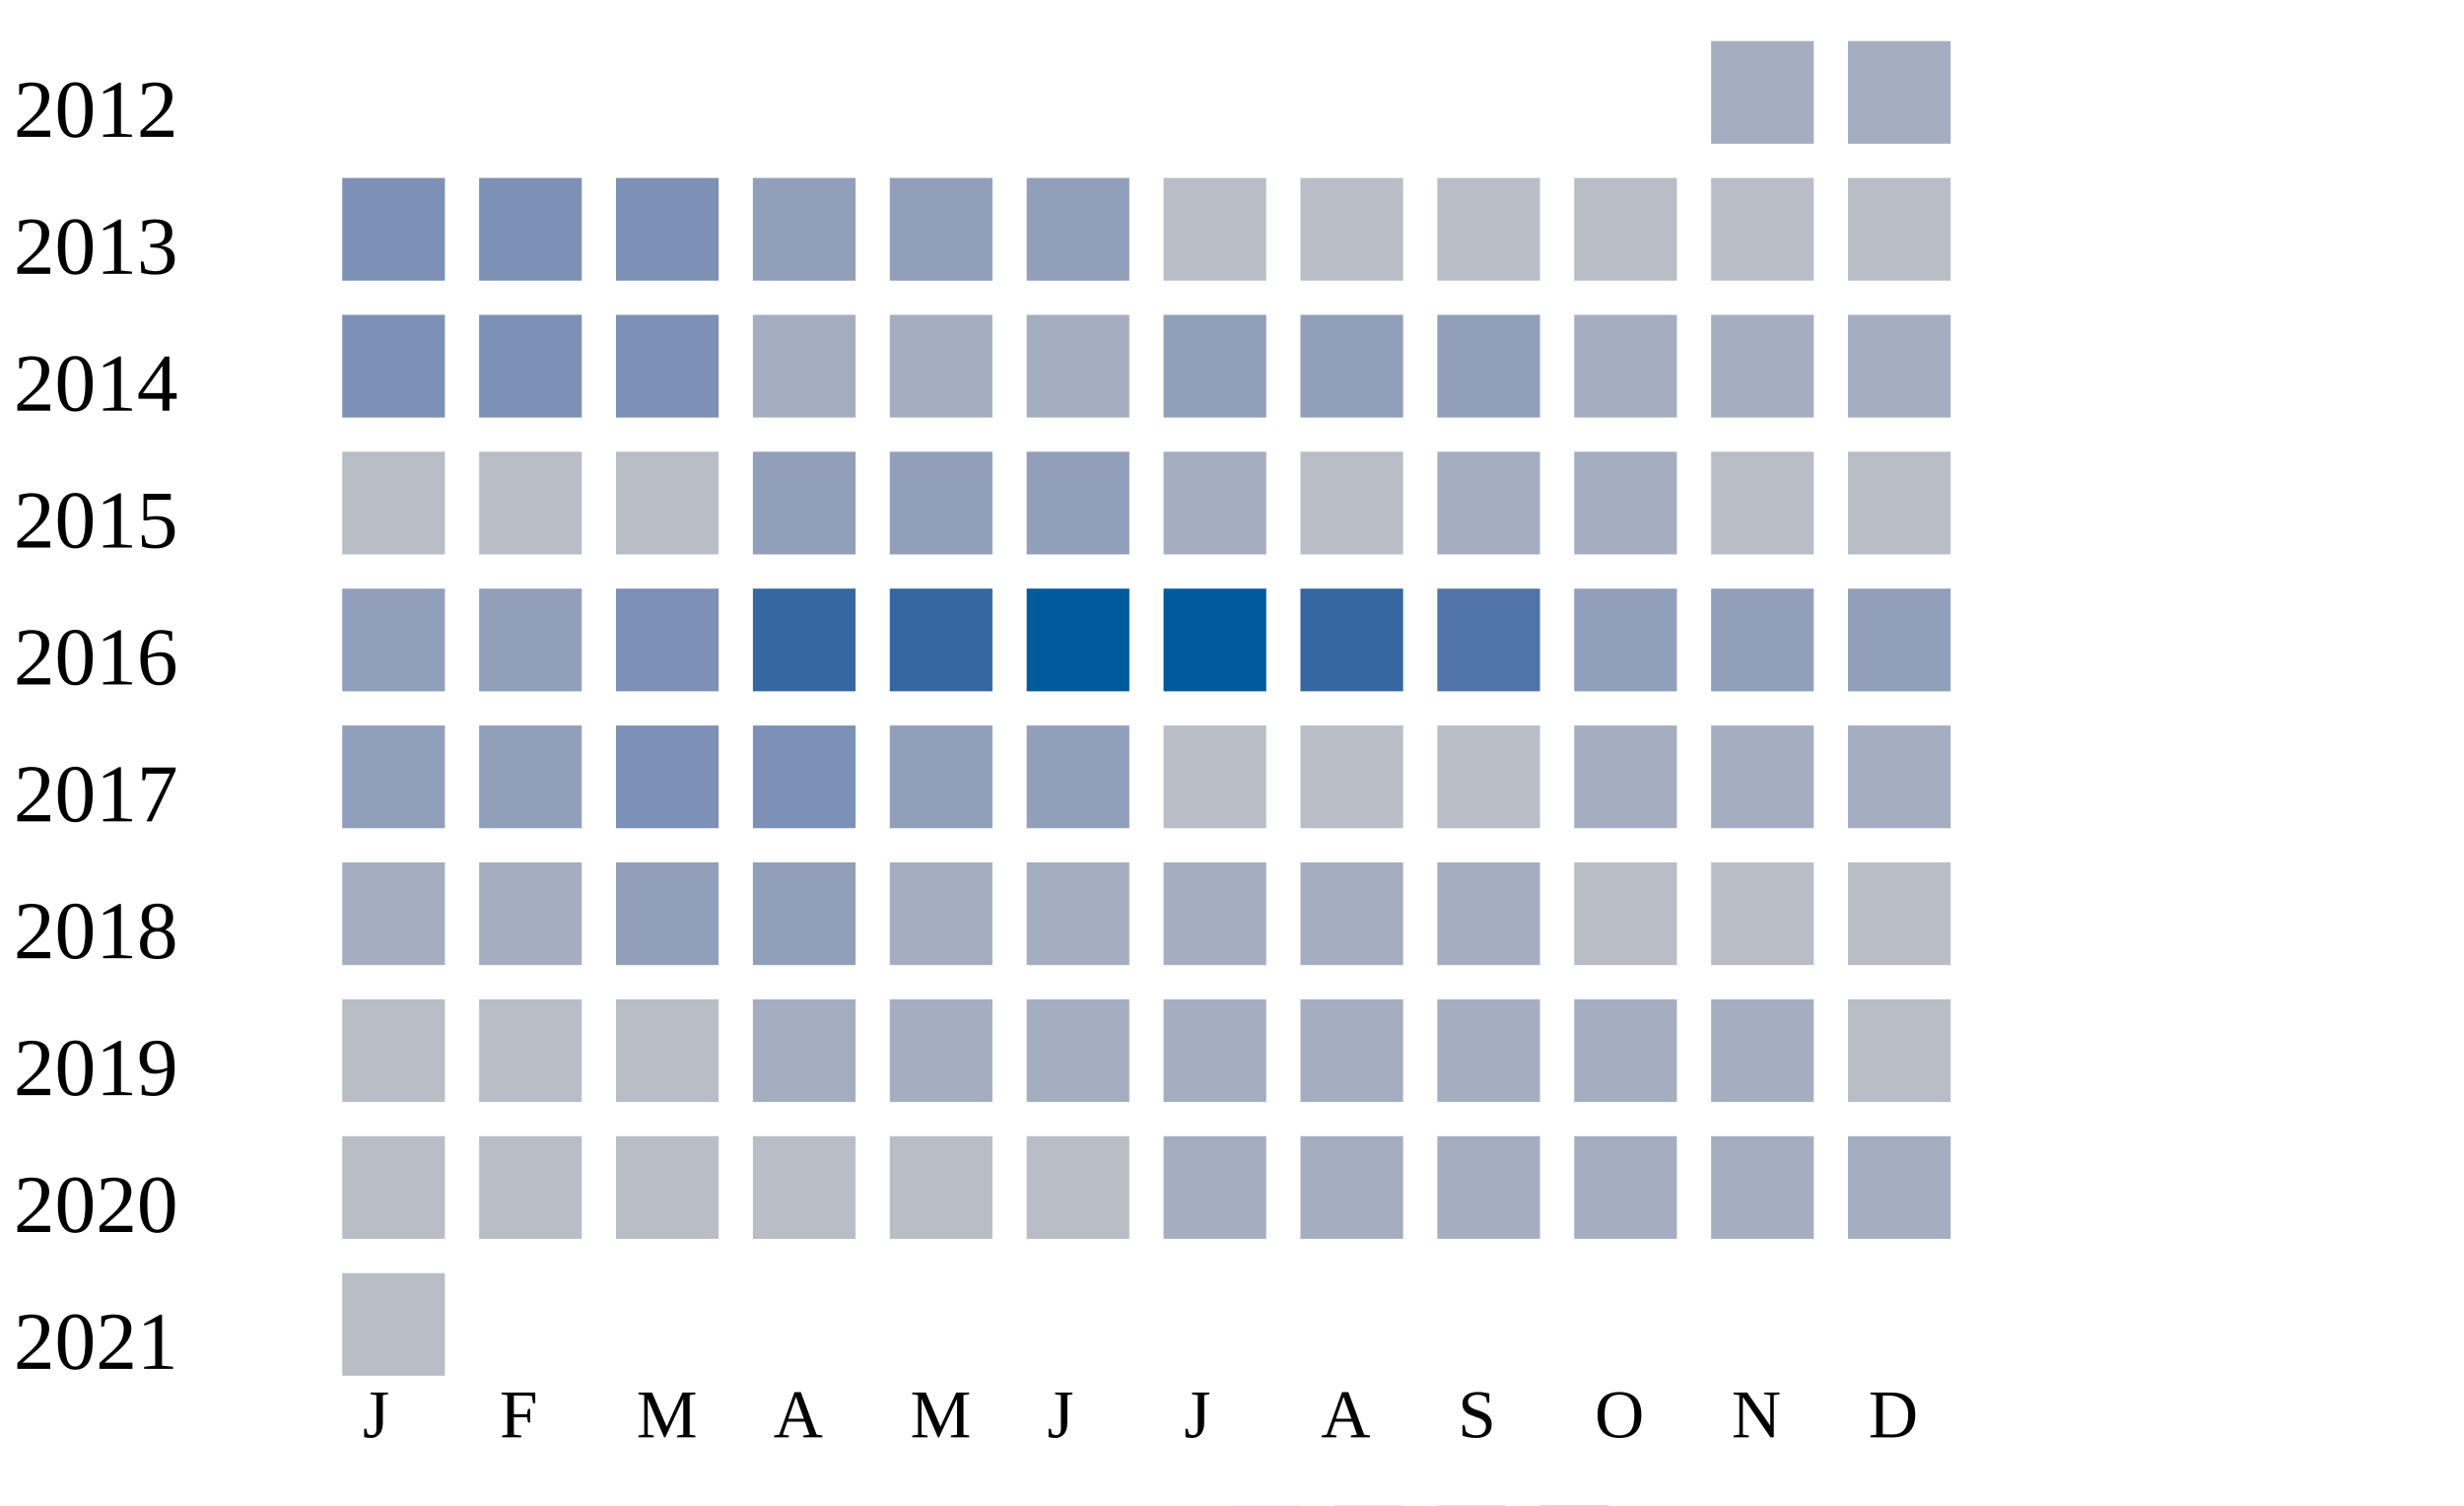
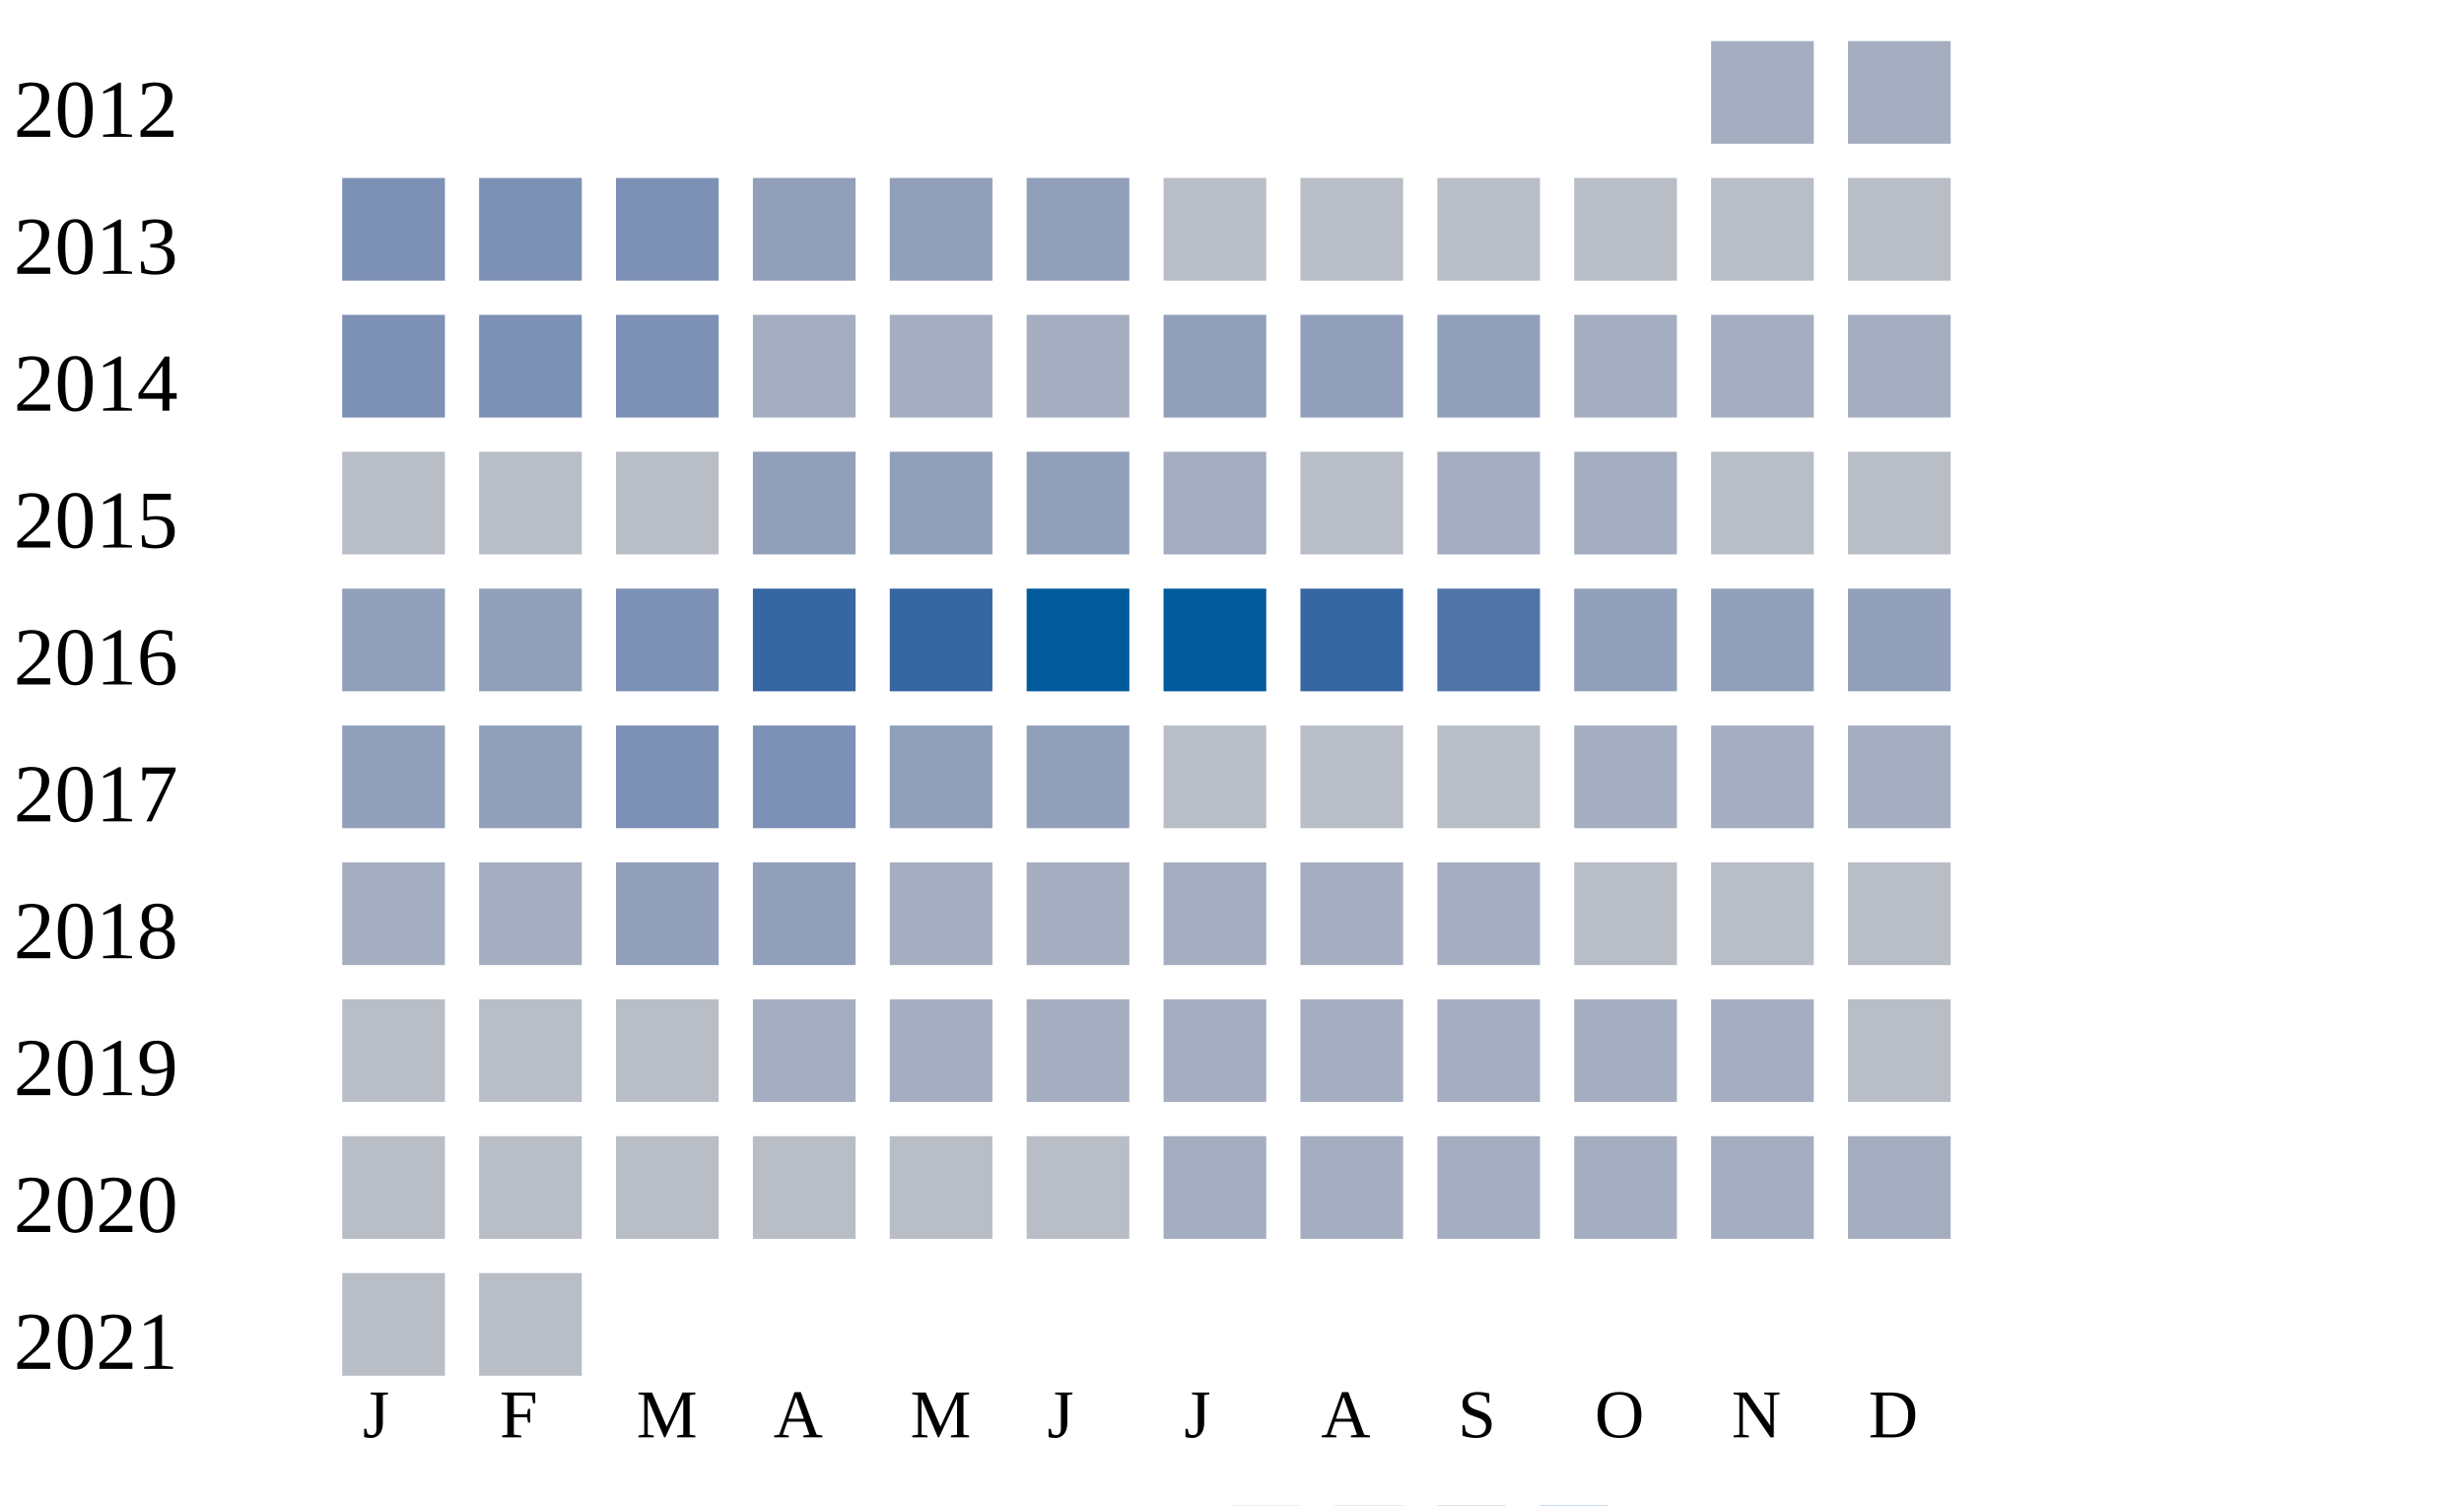
<svg xmlns="http://www.w3.org/2000/svg" width="360" height="220">
  <g transform="translate(0 0)">
    <text x="2" y="20">2012</text>
    <rect x="250" y="6" width="15" height="15" fill="#a5aec0" />
    <rect x="270" y="6" width="15" height="15" fill="#a5aec0" />
  </g>
  <g transform="translate(0 20)">
    <text x="2" y="20">2013</text>
    <rect x="50" y="6" width="15" height="15" fill="#7d90b5" />
    <rect x="70" y="6" width="15" height="15" fill="#7d90b5" />
    <rect x="90" y="6" width="15" height="15" fill="#7d90b5" />
    <rect x="110" y="6" width="15" height="15" fill="#919fba" />
    <rect x="130" y="6" width="15" height="15" fill="#919fba" />
    <rect x="150" y="6" width="15" height="15" fill="#919fba" />
    <rect x="170" y="6" width="15" height="15" fill="#b9bdc6" />
    <rect x="190" y="6" width="15" height="15" fill="#b9bdc6" />
    <rect x="210" y="6" width="15" height="15" fill="#b9bdc6" />
    <rect x="230" y="6" width="15" height="15" fill="#b9bdc6" />
    <rect x="250" y="6" width="15" height="15" fill="#b9bdc6" />
    <rect x="270" y="6" width="15" height="15" fill="#b9bdc6" />
  </g>
  <g transform="translate(0 40)">
    <text x="2" y="20">2014</text>
    <rect x="50" y="6" width="15" height="15" fill="#7d90b5" />
    <rect x="70" y="6" width="15" height="15" fill="#7d90b5" />
    <rect x="90" y="6" width="15" height="15" fill="#7d90b5" />
    <rect x="110" y="6" width="15" height="15" fill="#a5aec0" />
    <rect x="130" y="6" width="15" height="15" fill="#a5aec0" />
    <rect x="150" y="6" width="15" height="15" fill="#a5aec0" />
    <rect x="170" y="6" width="15" height="15" fill="#919fba" />
    <rect x="190" y="6" width="15" height="15" fill="#919fba" />
    <rect x="210" y="6" width="15" height="15" fill="#919fba" />
    <rect x="230" y="6" width="15" height="15" fill="#a5aec0" />
    <rect x="250" y="6" width="15" height="15" fill="#a5aec0" />
    <rect x="270" y="6" width="15" height="15" fill="#a5aec0" />
  </g>
  <g transform="translate(0 60)">
    <text x="2" y="20">2015</text>
    <rect x="50" y="6" width="15" height="15" fill="#b9bdc6" />
    <rect x="70" y="6" width="15" height="15" fill="#b9bdc6" />
    <rect x="90" y="6" width="15" height="15" fill="#b9bdc6" />
    <rect x="110" y="6" width="15" height="15" fill="#919fba" />
    <rect x="130" y="6" width="15" height="15" fill="#919fba" />
    <rect x="150" y="6" width="15" height="15" fill="#919fba" />
    <rect x="170" y="6" width="15" height="15" fill="#a5aec0" />
    <rect x="190" y="6" width="15" height="15" fill="#b9bdc6" />
    <rect x="210" y="6" width="15" height="15" fill="#a5aec0" />
    <rect x="230" y="6" width="15" height="15" fill="#a5aec0" />
    <rect x="250" y="6" width="15" height="15" fill="#b9bdc6" />
    <rect x="270" y="6" width="15" height="15" fill="#b9bdc6" />
  </g>
  <g transform="translate(0 80)">
    <text x="2" y="20">2016</text>
    <rect x="50" y="6" width="15" height="15" fill="#919fba" />
    <rect x="70" y="6" width="15" height="15" fill="#919fba" />
    <rect x="90" y="6" width="15" height="15" fill="#7d90b5" />
    <rect x="110" y="6" width="15" height="15" fill="#3667a2" />
    <rect x="130" y="6" width="15" height="15" fill="#3667a2" />
    <rect x="150" y="6" width="15" height="15" fill="#005a9c" />
    <rect x="170" y="6" width="15" height="15" fill="#005a9c" />
    <rect x="190" y="6" width="15" height="15" fill="#3667a2" />
    <rect x="210" y="6" width="15" height="15" fill="#5174a8" />
    <rect x="230" y="6" width="15" height="15" fill="#919fba" />
    <rect x="250" y="6" width="15" height="15" fill="#919fba" />
    <rect x="270" y="6" width="15" height="15" fill="#919fba" />
  </g>
  <g transform="translate(0 100)">
    <text x="2" y="20">2017</text>
    <rect x="50" y="6" width="15" height="15" fill="#919fba" />
    <rect x="70" y="6" width="15" height="15" fill="#919fba" />
    <rect x="90" y="6" width="15" height="15" fill="#7d90b5" />
    <rect x="110" y="6" width="15" height="15" fill="#7d90b5" />
    <rect x="130" y="6" width="15" height="15" fill="#919fba" />
    <rect x="150" y="6" width="15" height="15" fill="#919fba" />
    <rect x="170" y="6" width="15" height="15" fill="#b9bdc6" />
    <rect x="190" y="6" width="15" height="15" fill="#b9bdc6" />
    <rect x="210" y="6" width="15" height="15" fill="#b9bdc6" />
    <rect x="230" y="6" width="15" height="15" fill="#a5aec0" />
    <rect x="250" y="6" width="15" height="15" fill="#a5aec0" />
    <rect x="270" y="6" width="15" height="15" fill="#a5aec0" />
  </g>
  <g transform="translate(0 120)">
    <text x="2" y="20">2018</text>
    <rect x="50" y="6" width="15" height="15" fill="#a5aec0" />
    <rect x="70" y="6" width="15" height="15" fill="#a5aec0" />
    <rect x="90" y="6" width="15" height="15" fill="#919fba" />
    <rect x="110" y="6" width="15" height="15" fill="#919fba" />
    <rect x="130" y="6" width="15" height="15" fill="#a5aec0" />
    <rect x="150" y="6" width="15" height="15" fill="#a5aec0" />
    <rect x="170" y="6" width="15" height="15" fill="#a5aec0" />
    <rect x="190" y="6" width="15" height="15" fill="#a5aec0" />
    <rect x="210" y="6" width="15" height="15" fill="#a5aec0" />
    <rect x="230" y="6" width="15" height="15" fill="#b9bdc6" />
    <rect x="250" y="6" width="15" height="15" fill="#b9bdc6" />
    <rect x="270" y="6" width="15" height="15" fill="#b9bdc6" />
  </g>
  <g transform="translate(0 140)">
    <text x="2" y="20">2019</text>
    <rect x="50" y="6" width="15" height="15" fill="#b9bdc6" />
    <rect x="70" y="6" width="15" height="15" fill="#b9bdc6" />
    <rect x="90" y="6" width="15" height="15" fill="#b9bdc6" />
    <rect x="110" y="6" width="15" height="15" fill="#a5aec0" />
    <rect x="130" y="6" width="15" height="15" fill="#a5aec0" />
    <rect x="150" y="6" width="15" height="15" fill="#a5aec0" />
    <rect x="170" y="6" width="15" height="15" fill="#a5aec0" />
    <rect x="190" y="6" width="15" height="15" fill="#a5aec0" />
    <rect x="210" y="6" width="15" height="15" fill="#a5aec0" />
    <rect x="230" y="6" width="15" height="15" fill="#a5aec0" />
    <rect x="250" y="6" width="15" height="15" fill="#a5aec0" />
    <rect x="270" y="6" width="15" height="15" fill="#b9bdc6" />
  </g>
  <g transform="translate(0 160)">
    <text x="2" y="20">2020</text>
    <rect x="50" y="6" width="15" height="15" fill="#b9bdc6" />
    <rect x="70" y="6" width="15" height="15" fill="#b9bdc6" />
    <rect x="90" y="6" width="15" height="15" fill="#b9bdc6" />
    <rect x="110" y="6" width="15" height="15" fill="#b9bdc6" />
    <rect x="130" y="6" width="15" height="15" fill="#b9bdc6" />
    <rect x="150" y="6" width="15" height="15" fill="#b9bdc6" />
    <rect x="170" y="6" width="15" height="15" fill="#a5aec0" />
    <rect x="190" y="6" width="15" height="15" fill="#a5aec0" />
    <rect x="210" y="6" width="15" height="15" fill="#a5aec0" />
    <rect x="230" y="6" width="15" height="15" fill="#a5aec0" />
    <rect x="250" y="6" width="15" height="15" fill="#a5aec0" />
    <rect x="270" y="6" width="15" height="15" fill="#a5aec0" />
  </g>
  <g transform="translate(0 180)">
    <text x="2" y="20">2021</text>
    <rect x="50" y="6" width="15" height="15" fill="#b9bdc6" />
+     <rect x="70" y="6" width="15" height="15" fill="#b9bdc6" />
  </g>
  <text style="font-size: 10px; text-align: center" x="53" y="210">J</text>
  <text style="font-size: 10px; text-align: center" x="73" y="210">F</text>
  <text style="font-size: 10px; text-align: center" x="93" y="210">M</text>
  <text style="font-size: 10px; text-align: center" x="113" y="210">A</text>
  <text style="font-size: 10px; text-align: center" x="133" y="210">M</text>
  <text style="font-size: 10px; text-align: center" x="153" y="210">J</text>
  <text style="font-size: 10px; text-align: center" x="173" y="210">J</text>
  <text style="font-size: 10px; text-align: center" x="193" y="210">A</text>
  <text style="font-size: 10px; text-align: center" x="213" y="210">S</text>
  <text style="font-size: 10px; text-align: center" x="233" y="210">O</text>
  <text style="font-size: 10px; text-align: center" x="253" y="210">N</text>
  <text style="font-size: 10px; text-align: center" x="273" y="210">D</text>
  <text style="font-size: 10px;" x="155" y="229">Less</text>
  <rect fill="#b9bdc6" width="10" height="10" x="180" y="220" />
  <rect fill="#919fba" width="10" height="10" x="195" y="220" />
  <rect fill="#6882ae" width="10" height="10" x="210" y="220" />
  <rect fill="#005a9c" width="10" height="10" x="225" y="220" />
  <text x="240" y="229" style="font-size: 10px;">More</text>
</svg>
